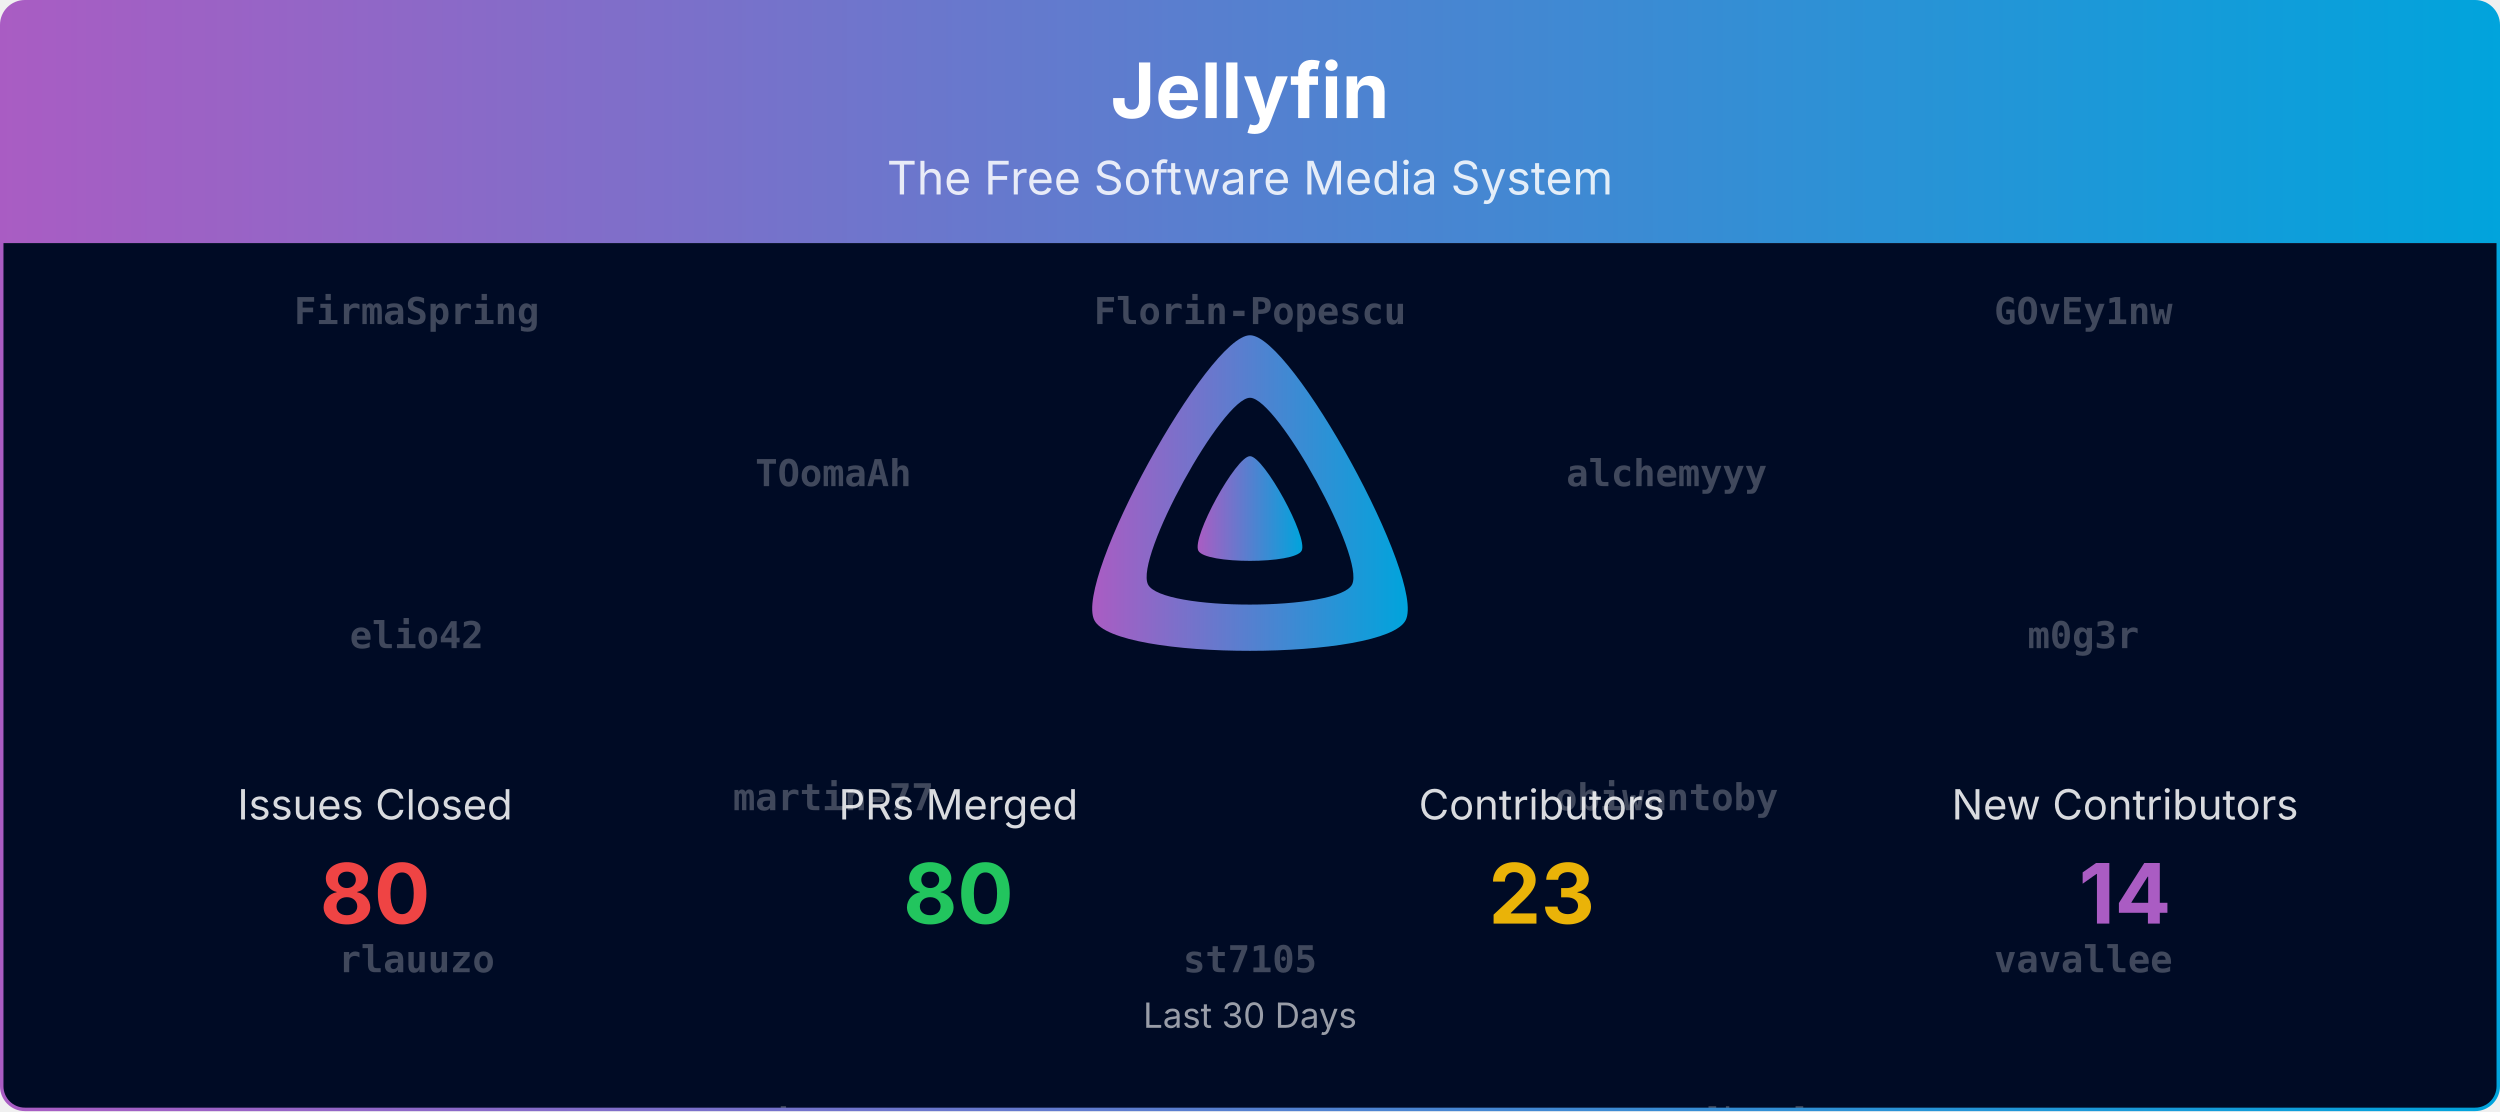
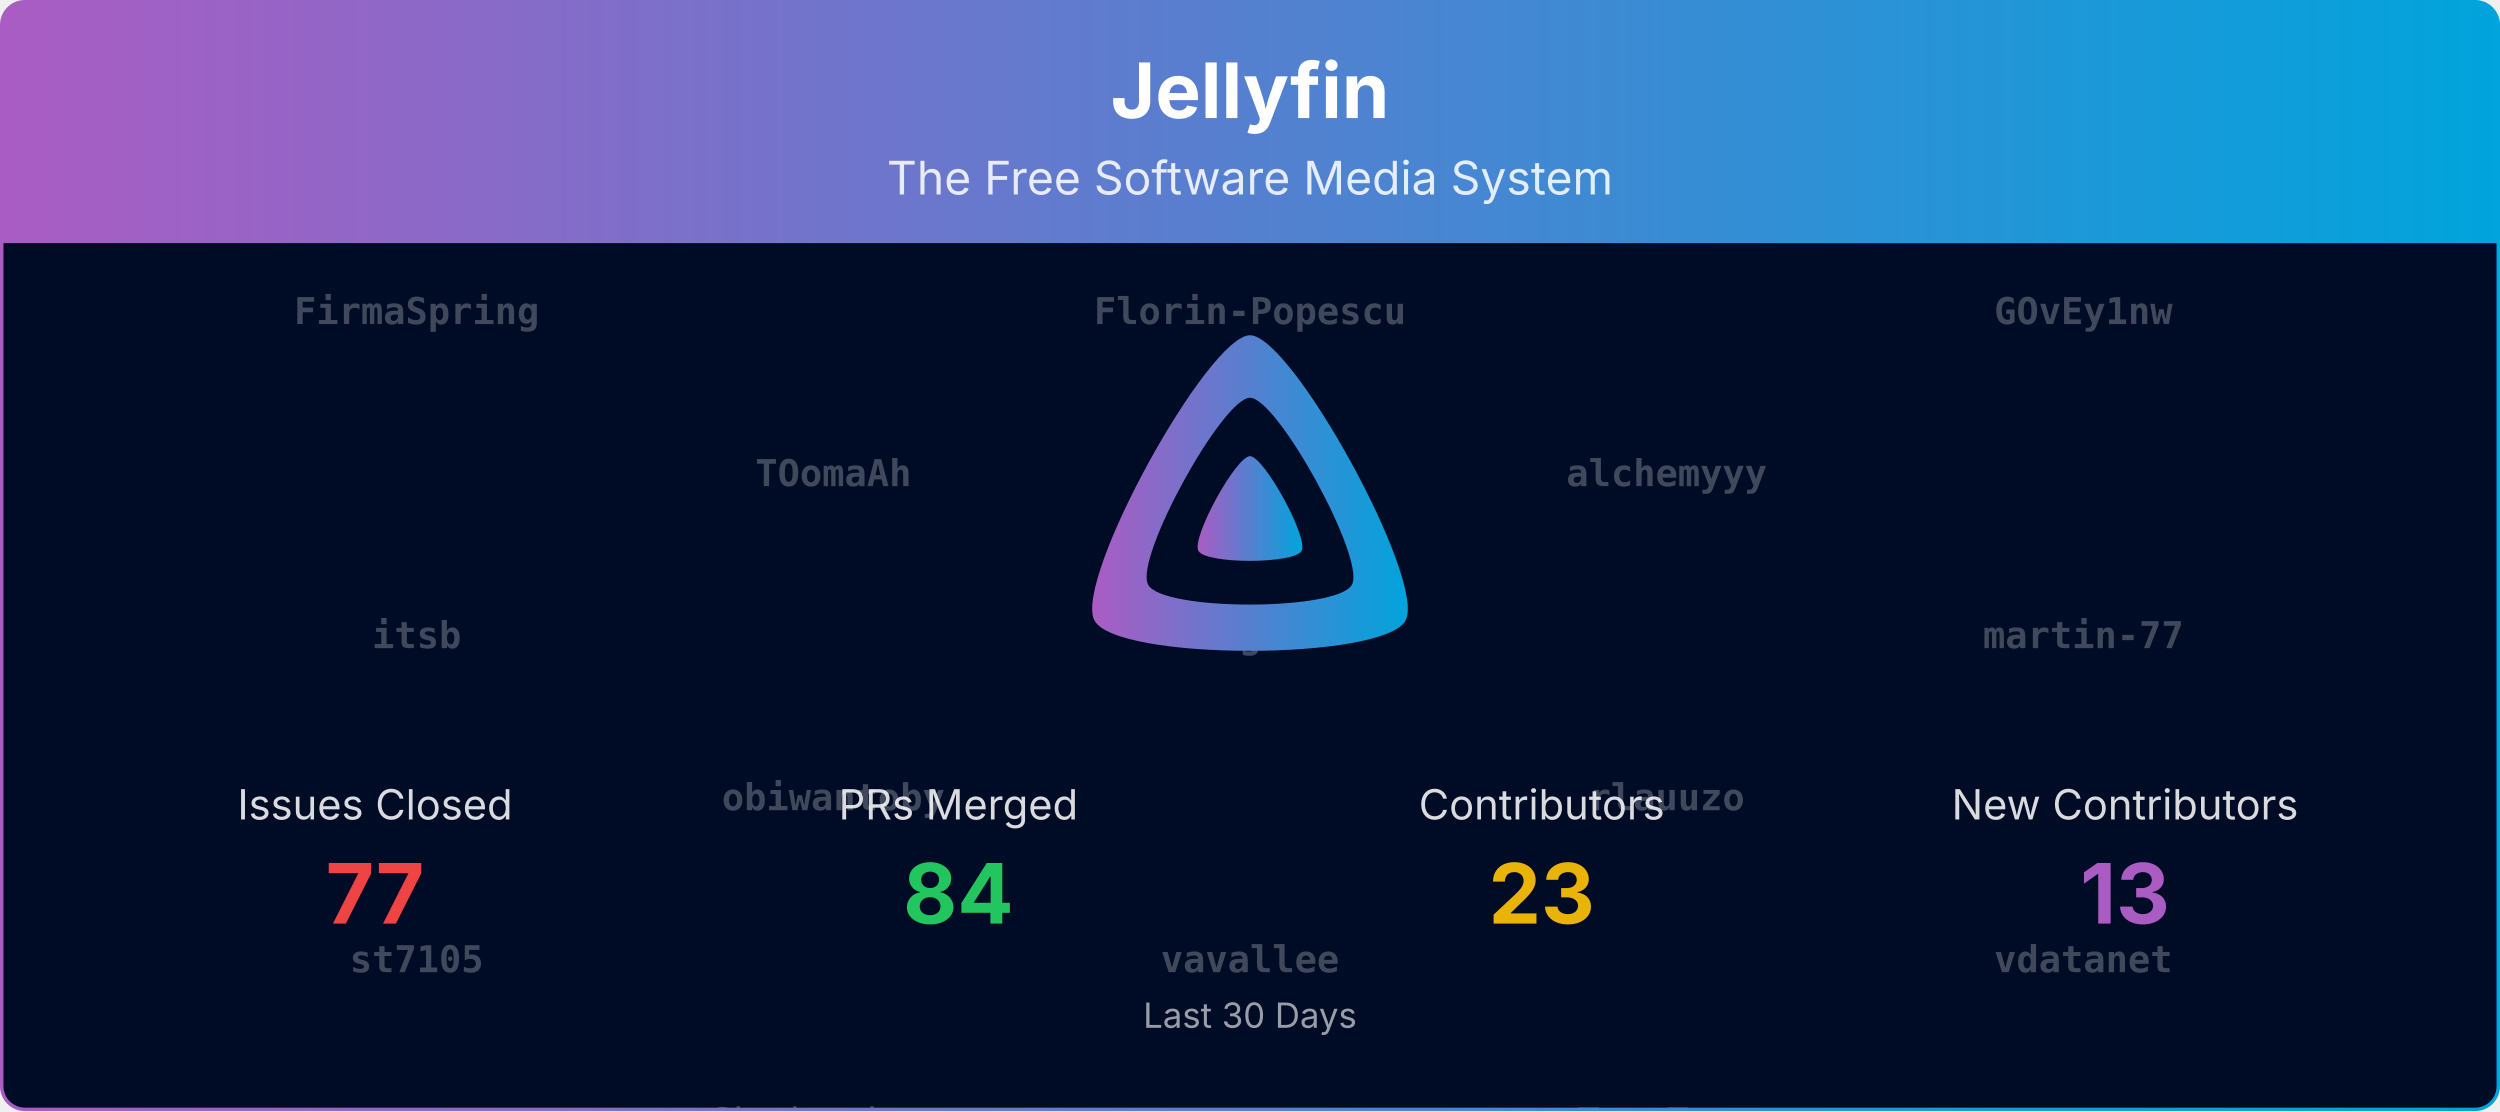
<svg xmlns="http://www.w3.org/2000/svg" viewBox="0 0 1080 480" width="100%" role="img" aria-label="Jellyfin">
  <defs>
    <linearGradient id="banner-jellyfin-grad" x1="0" y1="0" x2="1" y2="0">
      <stop offset="0%" stop-color="#AA5CC3" />
      <stop offset="100%" stop-color="#00A4DC" />
    </linearGradient>
    <clipPath id="banner-jellyfin-grad-clip">
      <rect x="0.75" y="0.75" width="1078.5" height="478.5" rx="10" ry="10" />
    </clipPath>
  </defs>
  <defs>
    <clipPath id="banner-jellyfin-grad-rain-clip">
      <rect x="0.75" y="105" width="1078.5" height="374.25" />
    </clipPath>
  </defs>
  <g clip-path="url(#banner-jellyfin-grad-clip)">
    <path d="M0.75,10.75 A10.0,10.0 0 0 1 10.75,0.75 L1069.25,0.75 A10.0,10.0 0 0 1 1079.25,10.75 L1079.25,105.00 L0.75,105.00 Z" fill="url(#banner-jellyfin-grad)" />
    <text x="540.0" y="51" text-anchor="middle" font-size="33" font-weight="700" font-family="Plus Jakarta Sans, system-ui, -apple-system, Segoe UI, sans-serif" fill="#ffffff">Jellyfin</text>
    <text x="540.0" y="84" text-anchor="middle" font-size="20" font-family="Plus Jakarta Sans, system-ui, -apple-system, Segoe UI, sans-serif" fill="#ffffff" opacity="0.85">The Free Software Media System</text>
    <rect x="0.75" y="105" width="1078.5" height="374.25" fill="#000b25" />
    <g opacity="0.25" clip-path="url(#banner-jellyfin-grad-rain-clip)" font-family="ui-monospace, SFMono-Regular, Menlo, Consolas, monospace" font-size="16" fill="#ffffff" text-anchor="middle">
      <g transform="translate(180.00,105)">
        <g>
          <animateTransform attributeName="transform" type="translate" values="0,-700;0,0" dur="16.67s" begin="-0.00s" repeatCount="indefinite" />
          <text y="35.0" font-weight="700">FirmaSpring</text>
-           <text y="175.0" font-weight="700">elio42</text>
-           <text y="315.0" font-weight="700">rlauuzo</text>
+           <text y="175.0" font-weight="700">itsb</text>
+           <text y="315.0" font-weight="700">st7105</text>
          <text y="455.0">IDisposable</text>
-           <text y="595.0">TowyTowy</text>
+           <text y="595.0">gnattu</text>
          <text y="735.0" font-weight="700">FirmaSpring</text>
-           <text y="875.0" font-weight="700">elio42</text>
-           <text y="1015.0" font-weight="700">rlauuzo</text>
+           <text y="875.0" font-weight="700">itsb</text>
+           <text y="1015.0" font-weight="700">st7105</text>
          <text y="1155.0">IDisposable</text>
-           <text y="1295.0">TowyTowy</text>
+           <text y="1295.0">gnattu</text>
        </g>
      </g>
      <g transform="translate(540.00,105)">
        <g>
          <animateTransform attributeName="transform" type="translate" values="0,-700;0,0" dur="16.67s" begin="-1.91s" repeatCount="indefinite" />
          <text y="35.0" font-weight="700">Florin-Popescu</text>
-           <text y="175.0" font-weight="700">itsb</text>
-           <text y="315.0" font-weight="700">st7105</text>
-           <text y="455.0">altqx</text>
-           <text y="595.0">gnattu</text>
+           <text y="175.0" font-weight="700">m0g3r</text>
+           <text y="315.0" font-weight="700">vavallee</text>
+           <text y="455.0">WizardOfYendor1</text>
+           <text y="595.0">LTe</text>
          <text y="735.0" font-weight="700">Florin-Popescu</text>
-           <text y="875.0" font-weight="700">itsb</text>
-           <text y="1015.0" font-weight="700">st7105</text>
-           <text y="1155.0">altqx</text>
-           <text y="1295.0">gnattu</text>
+           <text y="875.0" font-weight="700">m0g3r</text>
+           <text y="1015.0" font-weight="700">vavallee</text>
+           <text y="1155.0">WizardOfYendor1</text>
+           <text y="1295.0">LTe</text>
        </g>
      </g>
      <g transform="translate(900.00,105)">
        <g>
          <animateTransform attributeName="transform" type="translate" values="0,-700;0,0" dur="16.67s" begin="-3.82s" repeatCount="indefinite" />
          <text y="35.0" font-weight="700">GOvEy1nw</text>
-           <text y="175.0" font-weight="700">m0g3r</text>
-           <text y="315.0" font-weight="700">vavallee</text>
-           <text y="455.0">theguymadmax</text>
-           <text y="595.0">Shadowghost</text>
+           <text y="175.0" font-weight="700">martin-77</text>
+           <text y="315.0" font-weight="700">vdatanet</text>
+           <text y="455.0">renovate[bot]</text>
+           <text y="595.0">altqx</text>
          <text y="735.0" font-weight="700">GOvEy1nw</text>
-           <text y="875.0" font-weight="700">m0g3r</text>
-           <text y="1015.0" font-weight="700">vavallee</text>
-           <text y="1155.0">theguymadmax</text>
-           <text y="1295.0">Shadowghost</text>
+           <text y="875.0" font-weight="700">martin-77</text>
+           <text y="1015.0" font-weight="700">vdatanet</text>
+           <text y="1155.0">renovate[bot]</text>
+           <text y="1295.0">altqx</text>
        </g>
      </g>
      <g transform="translate(360.00,105)">
        <g>
          <animateTransform attributeName="transform" type="translate" values="0,-700;0,0" dur="16.67s" begin="-5.73s" repeatCount="indefinite" />
          <text y="105.0" font-weight="700">TOomaAh</text>
-           <text y="245.0" font-weight="700">martin-77</text>
-           <text y="385.0" font-weight="700">vdatanet</text>
-           <text y="525.0">WizardOfYendor1</text>
+           <text y="245.0" font-weight="700">obiwantoby</text>
+           <text y="385.0">Shadowghost</text>
+           <text y="525.0">theguymadmax</text>
          <text y="665.0">crobibero</text>
          <text y="805.0" font-weight="700">TOomaAh</text>
-           <text y="945.0" font-weight="700">martin-77</text>
-           <text y="1085.0" font-weight="700">vdatanet</text>
-           <text y="1225.0">WizardOfYendor1</text>
+           <text y="945.0" font-weight="700">obiwantoby</text>
+           <text y="1085.0">Shadowghost</text>
+           <text y="1225.0">theguymadmax</text>
          <text y="1365.0">crobibero</text>
        </g>
      </g>
      <g transform="translate(720.00,105)">
        <g>
          <animateTransform attributeName="transform" type="translate" values="0,-700;0,0" dur="16.67s" begin="-7.64s" repeatCount="indefinite" />
          <text y="105.0" font-weight="700">alchemyyy</text>
-           <text y="245.0" font-weight="700">obiwantoby</text>
-           <text y="385.0">renovate[bot]</text>
+           <text y="245.0" font-weight="700">rlauuzo</text>
+           <text y="385.0">TowyTowy</text>
          <text y="525.0" font-weight="700">FirmaSpring</text>
          <text y="665.0" font-weight="700">Florin-Popescu</text>
          <text y="805.0" font-weight="700">alchemyyy</text>
-           <text y="945.0" font-weight="700">obiwantoby</text>
-           <text y="1085.0">renovate[bot]</text>
+           <text y="945.0" font-weight="700">rlauuzo</text>
+           <text y="1085.0">TowyTowy</text>
          <text y="1225.0" font-weight="700">FirmaSpring</text>
          <text y="1365.0" font-weight="700">Florin-Popescu</text>
        </g>
      </g>
    </g>
    <g transform="translate(465.00,138.00) scale(0.29297)">
      <path fill="url(#banner-jellyfin-grad)" fill-rule="evenodd" d="M256,23.3c-61.6,0-259.8,359.4-229.6,420.1s429.3,60,459.2,0S317.6,23.3,256,23.3zM406.5,390.8c-19.6,39.3-281.1,39.8-300.9,0s110.1-275.3,150.4-275.3S426.1,351.4,406.5,390.8z" />
      <path fill="url(#banner-jellyfin-grad)" d="M256,201.6c-20.4,0-86.2,119.3-76.2,139.4s142.5,19.9,152.4,0S276.5,201.6,256,201.6z" />
    </g>
    <text x="162.0" y="354.0" text-anchor="middle" font-size="18" font-family="Plus Jakarta Sans, system-ui, -apple-system, Segoe UI, sans-serif" fill="#ffffff" opacity="0.85">Issues Closed</text>
-     <text x="162.0" y="399.0" text-anchor="middle" font-size="36" font-weight="700" font-family="Plus Jakarta Sans, system-ui, -apple-system, Segoe UI, sans-serif" fill="#ef4444">80</text>
+     <text x="162.0" y="399.0" text-anchor="middle" font-size="36" font-weight="700" font-family="Plus Jakarta Sans, system-ui, -apple-system, Segoe UI, sans-serif" fill="#ef4444">77</text>
    <text x="414.0" y="354.0" text-anchor="middle" font-size="18" font-family="Plus Jakarta Sans, system-ui, -apple-system, Segoe UI, sans-serif" fill="#ffffff" opacity="0.85">PRs Merged</text>
-     <text x="414.0" y="399.0" text-anchor="middle" font-size="36" font-weight="700" font-family="Plus Jakarta Sans, system-ui, -apple-system, Segoe UI, sans-serif" fill="#22c55e">80</text>
+     <text x="414.0" y="399.0" text-anchor="middle" font-size="36" font-weight="700" font-family="Plus Jakarta Sans, system-ui, -apple-system, Segoe UI, sans-serif" fill="#22c55e">84</text>
    <text x="666.0" y="354.0" text-anchor="middle" font-size="18" font-family="Plus Jakarta Sans, system-ui, -apple-system, Segoe UI, sans-serif" fill="#ffffff" opacity="0.85">Contributors</text>
    <text x="666.0" y="399.0" text-anchor="middle" font-size="36" font-weight="700" font-family="Plus Jakarta Sans, system-ui, -apple-system, Segoe UI, sans-serif" fill="#eab308">23</text>
    <text x="918.0" y="354.0" text-anchor="middle" font-size="18" font-family="Plus Jakarta Sans, system-ui, -apple-system, Segoe UI, sans-serif" fill="#ffffff" opacity="0.85">New Contributors</text>
-     <text x="918.0" y="399.0" text-anchor="middle" font-size="36" font-weight="700" font-family="Plus Jakarta Sans, system-ui, -apple-system, Segoe UI, sans-serif" fill="#AA5CC3">14</text>
+     <text x="918.0" y="399.0" text-anchor="middle" font-size="36" font-weight="700" font-family="Plus Jakarta Sans, system-ui, -apple-system, Segoe UI, sans-serif" fill="#AA5CC3">13</text>
    <text x="540.0" y="444.0" text-anchor="middle" font-size="15" font-family="Plus Jakarta Sans, system-ui, -apple-system, Segoe UI, sans-serif" fill="#ffffff" opacity="0.6">Last 30 Days</text>
  </g>
  <rect x="0.75" y="0.75" width="1078.5" height="478.5" rx="10" ry="10" fill="none" stroke="url(#banner-jellyfin-grad)" stroke-width="1.5" />
</svg>
